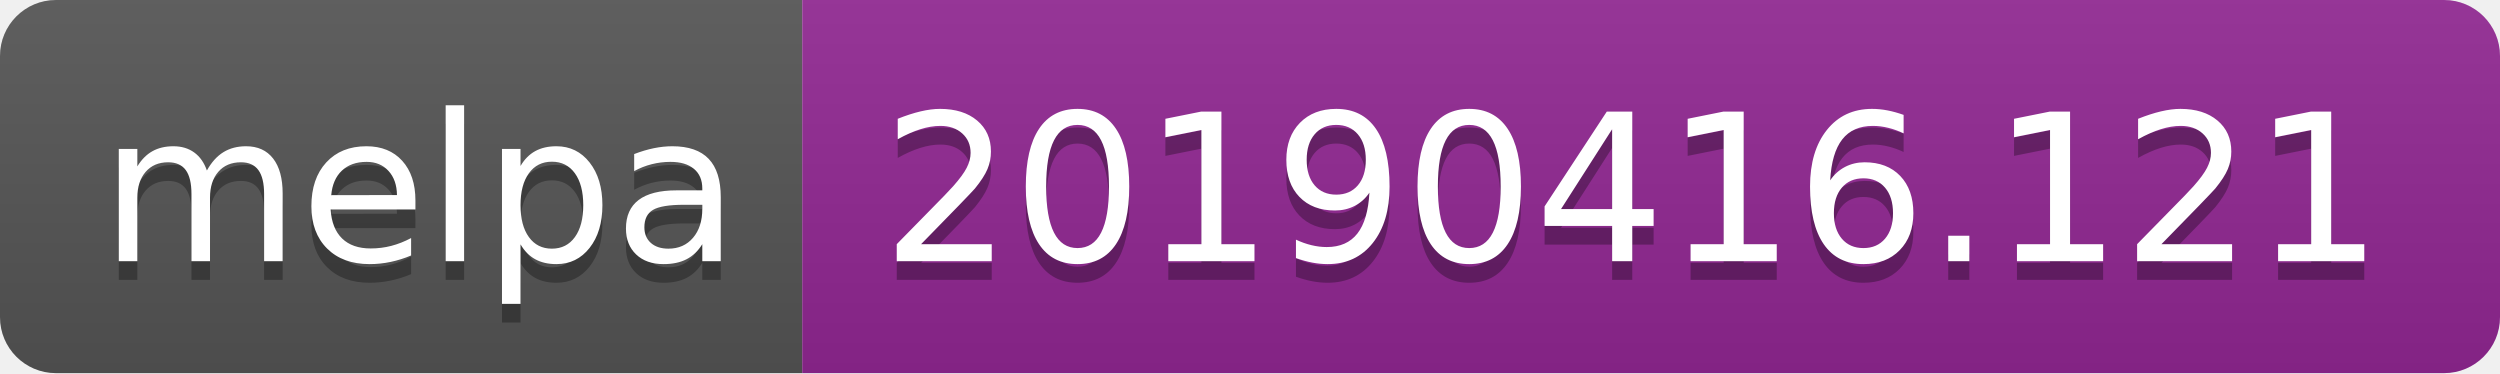
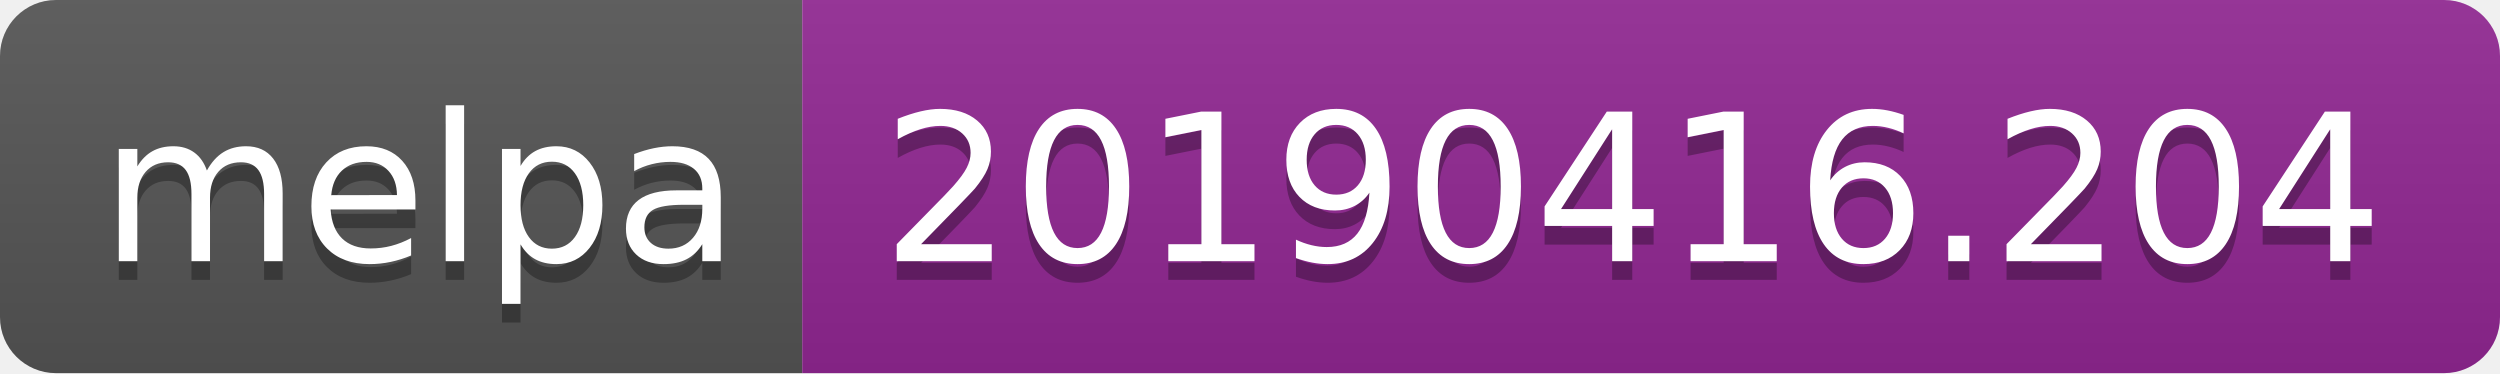
<svg xmlns="http://www.w3.org/2000/svg" width="134" height="20">
  <linearGradient id="b" x2="0" y2="100%">
    <stop offset="0" stop-color="#bbb" stop-opacity=".1" />
    <stop offset="1" stop-opacity=".1" />
  </linearGradient>
  <clipPath id="a">
    <rect width="134" height="20" rx="3" fill="#fff" />
  </clipPath>
  <g clip-path="url(#a)">
    <path fill="#555" d="M0 0h43v20H0z" />
    <path fill="#922793" d="M43 0h91v20H43z" />
    <path fill="url(#b)" d="M0 0h134v20H0z" />
  </g>
  <g fill="#fff" text-anchor="middle" font-family="DejaVu Sans,Verdana,Geneva,sans-serif" font-size="110">
    <text x="225" y="150" fill="#010101" fill-opacity=".3" transform="scale(.1)" textLength="330">melpa</text>
    <text x="225" y="140" transform="scale(.1)" textLength="330">melpa</text>
-     <text x="875" y="150" fill="#010101" fill-opacity=".3" transform="scale(.1)" textLength="810">20190416.121</text>
-     <text x="875" y="140" transform="scale(.1)" textLength="810">20190416.121</text>
+     <text x="875" y="150" fill="#010101" fill-opacity=".3" transform="scale(.1)" textLength="810">20190416.204</text>
+     <text x="875" y="140" transform="scale(.1)" textLength="810">20190416.204</text>
  </g>
</svg>
